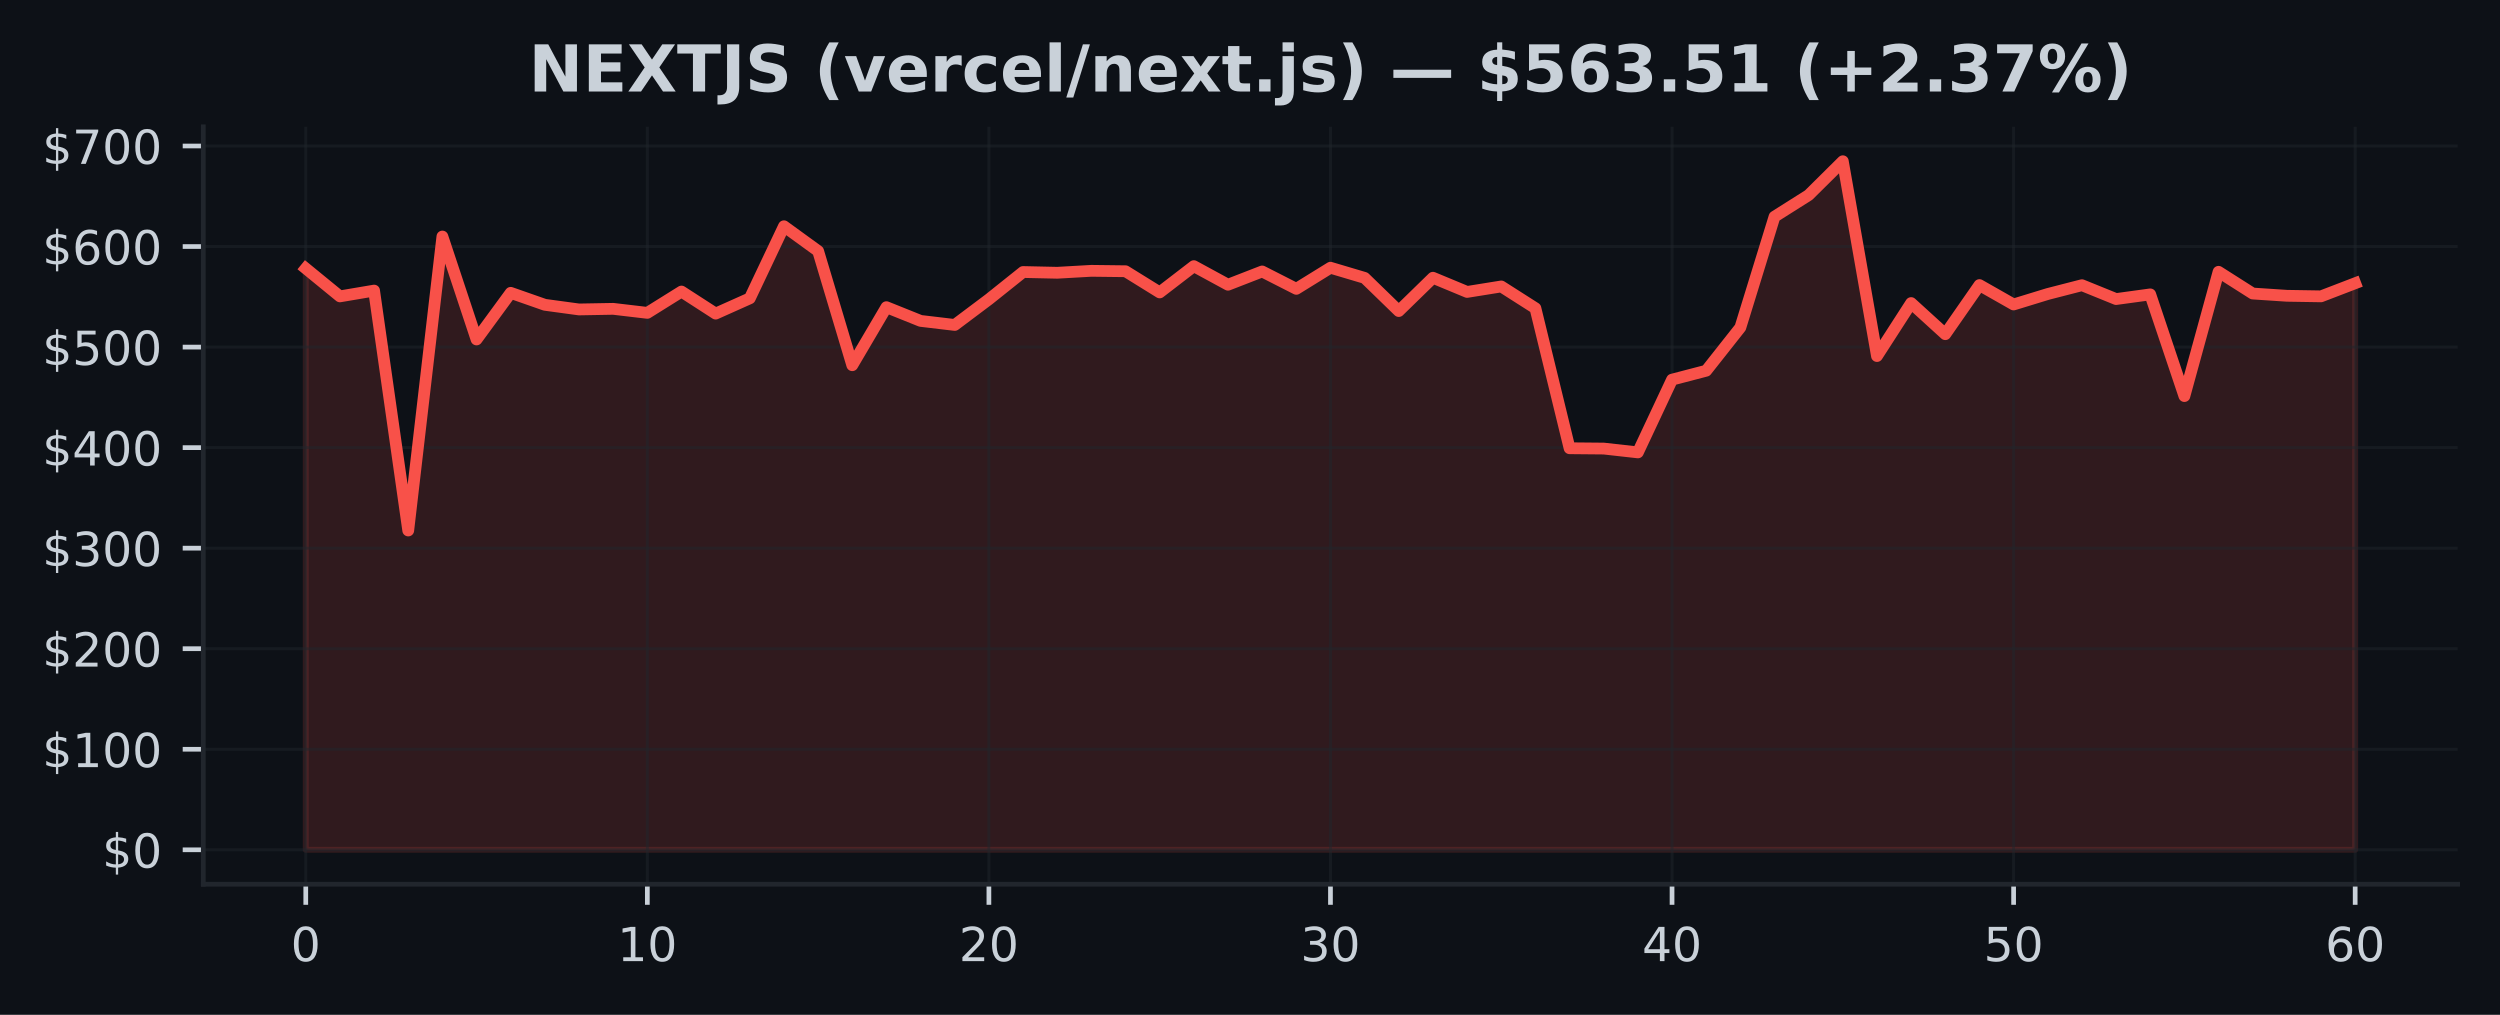
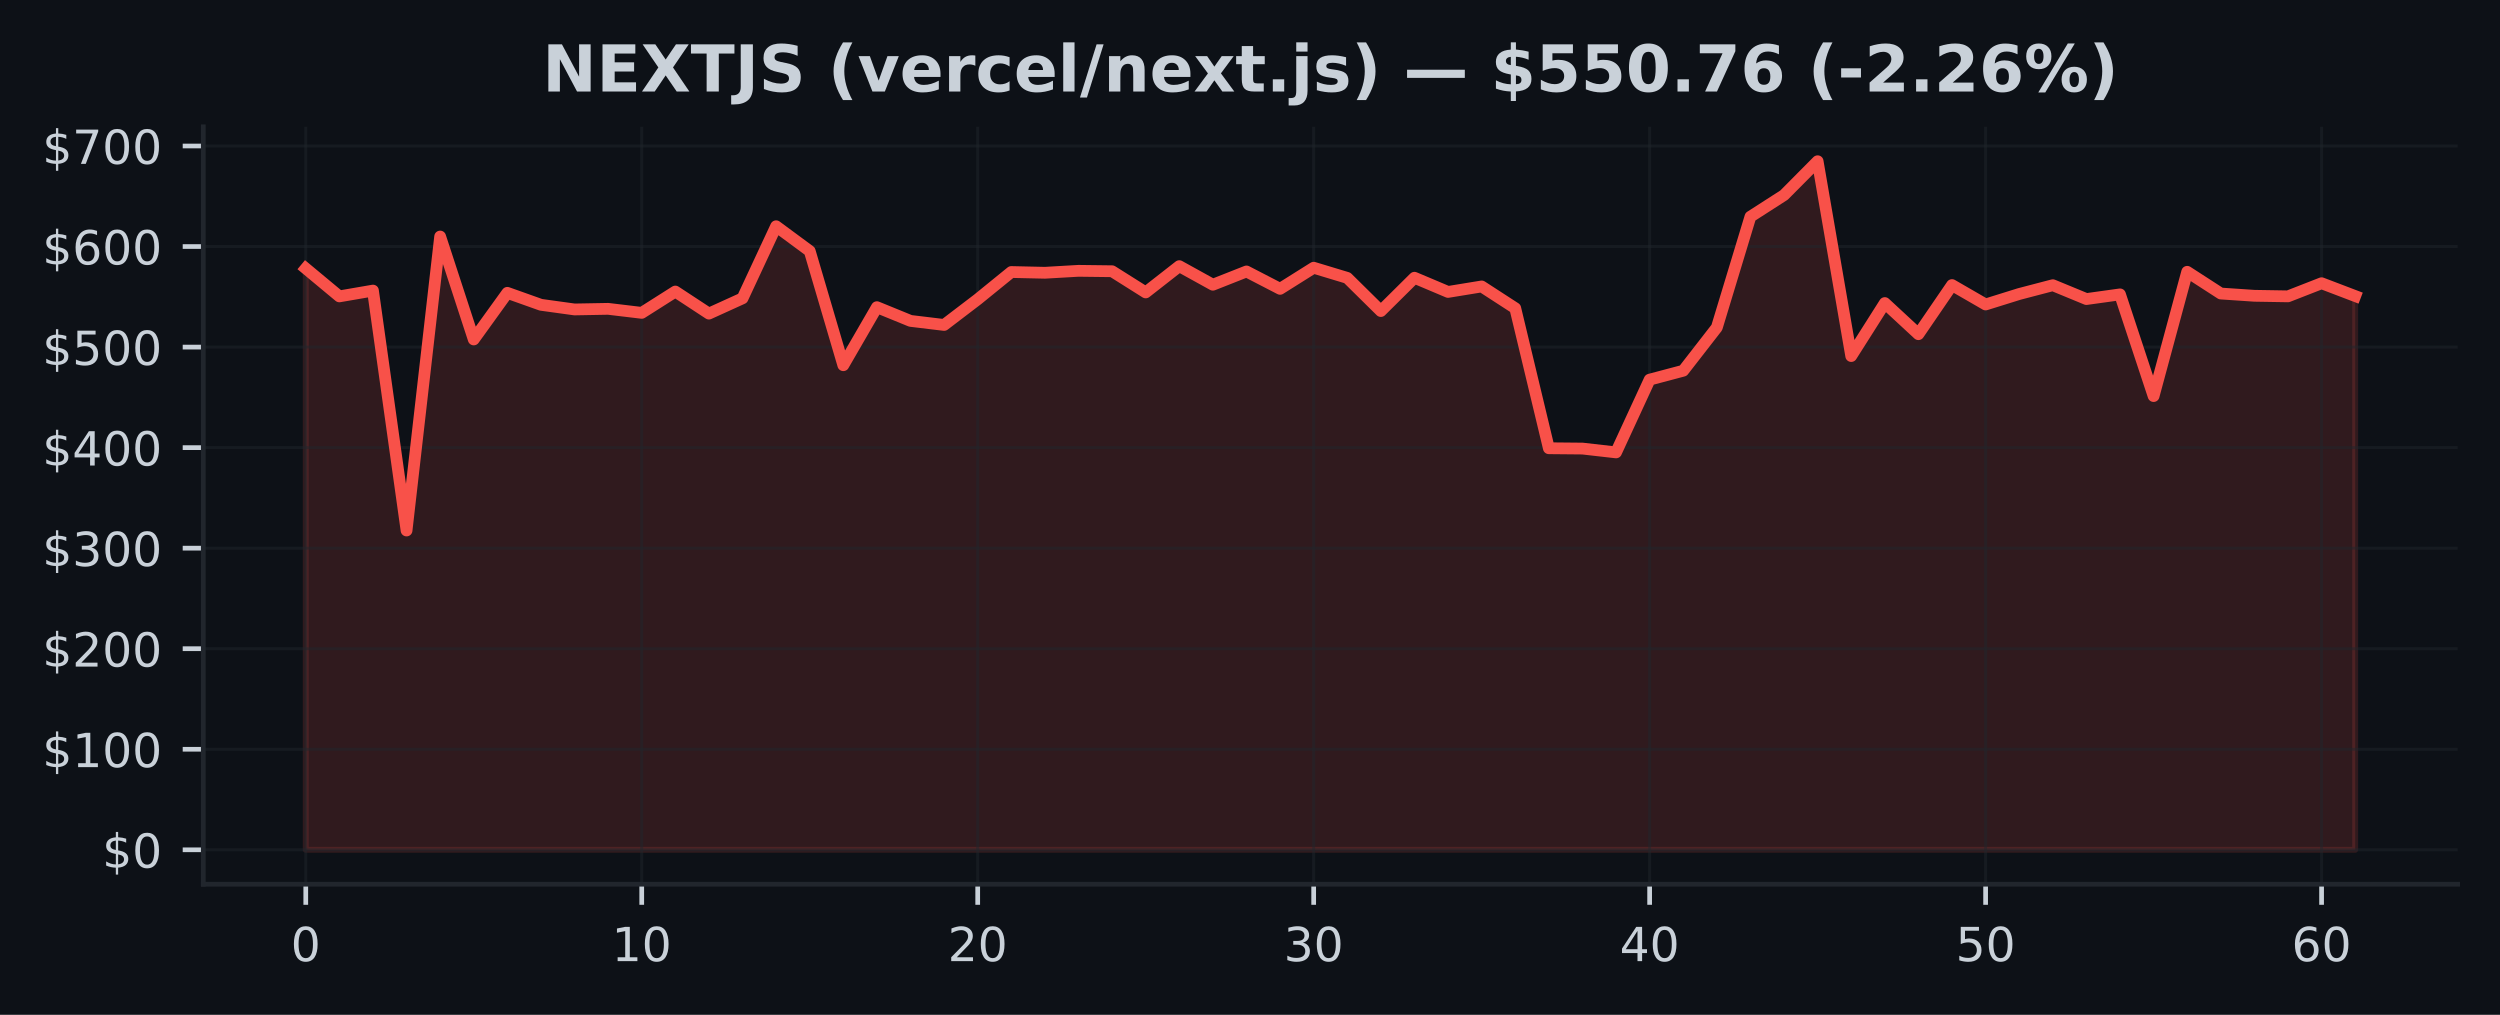
<svg xmlns="http://www.w3.org/2000/svg" xmlns:xlink="http://www.w3.org/1999/xlink" width="425pt" height="172.518pt" viewBox="0 0 425 172.518" version="1.1">
  <defs>
    <style type="text/css">*{stroke-linejoin: round; stroke-linecap: butt}</style>
  </defs>
  <g id="figure_1">
    <g id="patch_1">
      <path d="M 0 172.518  L 425 172.518  L 425 0  L 0 0  z " style="fill: #0d1117" />
    </g>
    <g id="axes_1">
      <g id="patch_2">
        <path d="M 34.56 150.318  L 417.8 150.318  L 417.8 21.558  L 34.56 21.558  z " style="fill: #0d1117" />
      </g>
      <g id="FillBetweenPolyCollection_1">
        <defs>
-           <path id="m4fb7b8c1d7" d="M 51.98 -28.053  L 51.98 -126.884  L 57.787 -122.134  L 63.593 -123.118  L 69.4 -82.334  L 75.207 -132.307  L 81.013 -114.811  L 86.82 -122.735  L 92.627 -120.701  L 98.433 -119.912  L 104.24 -120.016  L 110.047 -119.332  L 115.853 -122.956  L 121.66 -119.206  L 127.467 -121.802  L 133.273 -134.055  L 139.08 -129.839  L 144.887 -110.431  L 150.693 -120.298  L 156.5 -117.965  L 162.307 -117.276  L 168.113 -121.634  L 173.92 -126.277  L 179.727 -126.147  L 185.533 -126.478  L 191.34 -126.407  L 197.147 -122.807  L 202.953 -127.273  L 208.76 -124.115  L 214.567 -126.371  L 220.373 -123.416  L 226.18 -127.005  L 231.987 -125.279  L 237.793 -119.642  L 243.6 -125.302  L 249.407 -122.889  L 255.213 -123.822  L 261.02 -120.118  L 266.827 -96.317  L 272.633 -96.263  L 278.44 -95.61  L 284.247 -107.979  L 290.053 -109.496  L 295.86 -116.847  L 301.667 -135.681  L 307.473 -139.352  L 313.28 -145.107  L 319.087 -111.991  L 324.893 -120.997  L 330.7 -115.707  L 336.507 -124.056  L 342.313 -120.758  L 348.12 -122.539  L 353.927 -124.034  L 359.733 -121.679  L 365.54 -122.474  L 371.347 -105.187  L 377.153 -126.311  L 382.96 -122.619  L 388.767 -122.234  L 394.573 -122.139  L 400.38 -124.369  L 400.38 -28.053  L 400.38 -28.053  L 394.573 -28.053  L 388.767 -28.053  L 382.96 -28.053  L 377.153 -28.053  L 371.347 -28.053  L 365.54 -28.053  L 359.733 -28.053  L 353.927 -28.053  L 348.12 -28.053  L 342.313 -28.053  L 336.507 -28.053  L 330.7 -28.053  L 324.893 -28.053  L 319.087 -28.053  L 313.28 -28.053  L 307.473 -28.053  L 301.667 -28.053  L 295.86 -28.053  L 290.053 -28.053  L 284.247 -28.053  L 278.44 -28.053  L 272.633 -28.053  L 266.827 -28.053  L 261.02 -28.053  L 255.213 -28.053  L 249.407 -28.053  L 243.6 -28.053  L 237.793 -28.053  L 231.987 -28.053  L 226.18 -28.053  L 220.373 -28.053  L 214.567 -28.053  L 208.76 -28.053  L 202.953 -28.053  L 197.147 -28.053  L 191.34 -28.053  L 185.533 -28.053  L 179.727 -28.053  L 173.92 -28.053  L 168.113 -28.053  L 162.307 -28.053  L 156.5 -28.053  L 150.693 -28.053  L 144.887 -28.053  L 139.08 -28.053  L 133.273 -28.053  L 127.467 -28.053  L 121.66 -28.053  L 115.853 -28.053  L 110.047 -28.053  L 104.24 -28.053  L 98.433 -28.053  L 92.627 -28.053  L 86.82 -28.053  L 81.013 -28.053  L 75.207 -28.053  L 69.4 -28.053  L 63.593 -28.053  L 57.787 -28.053  L 51.98 -28.053  z " style="stroke: #f85149; stroke-opacity: 0.15" />
+           <path id="mc7d858eabc" d="M 51.98 -28.053  L 51.98 -126.884  L 57.691 -122.134  L 63.403 -123.118  L 69.114 -82.334  L 74.826 -132.307  L 80.537 -114.811  L 86.249 -122.735  L 91.96 -120.701  L 97.672 -119.912  L 103.383 -120.016  L 109.095 -119.332  L 114.806 -122.956  L 120.518 -119.206  L 126.229 -121.802  L 131.941 -134.055  L 137.652 -129.839  L 143.364 -110.431  L 149.075 -120.298  L 154.787 -117.965  L 160.498 -117.276  L 166.21 -121.634  L 171.921 -126.277  L 177.632 -126.147  L 183.344 -126.478  L 189.055 -126.407  L 194.767 -122.807  L 200.478 -127.273  L 206.19 -124.115  L 211.901 -126.371  L 217.613 -123.416  L 223.324 -127.005  L 229.036 -125.279  L 234.747 -119.642  L 240.459 -125.302  L 246.17 -122.889  L 251.882 -123.822  L 257.593 -120.118  L 263.305 -96.317  L 269.016 -96.263  L 274.728 -95.61  L 280.439 -107.979  L 286.15 -109.496  L 291.862 -116.847  L 297.573 -135.681  L 303.285 -139.352  L 308.996 -145.107  L 314.708 -111.991  L 320.419 -120.997  L 326.131 -115.707  L 331.842 -124.056  L 337.554 -120.758  L 343.265 -122.539  L 348.977 -124.034  L 354.688 -121.679  L 360.4 -122.474  L 366.111 -105.187  L 371.823 -126.311  L 377.534 -122.619  L 383.246 -122.234  L 388.957 -122.139  L 394.669 -124.369  L 400.38 -122.19  L 400.38 -28.053  L 400.38 -28.053  L 394.669 -28.053  L 388.957 -28.053  L 383.246 -28.053  L 377.534 -28.053  L 371.823 -28.053  L 366.111 -28.053  L 360.4 -28.053  L 354.688 -28.053  L 348.977 -28.053  L 343.265 -28.053  L 337.554 -28.053  L 331.842 -28.053  L 326.131 -28.053  L 320.419 -28.053  L 314.708 -28.053  L 308.996 -28.053  L 303.285 -28.053  L 297.573 -28.053  L 291.862 -28.053  L 286.15 -28.053  L 280.439 -28.053  L 274.728 -28.053  L 269.016 -28.053  L 263.305 -28.053  L 257.593 -28.053  L 251.882 -28.053  L 246.17 -28.053  L 240.459 -28.053  L 234.747 -28.053  L 229.036 -28.053  L 223.324 -28.053  L 217.613 -28.053  L 211.901 -28.053  L 206.19 -28.053  L 200.478 -28.053  L 194.767 -28.053  L 189.055 -28.053  L 183.344 -28.053  L 177.632 -28.053  L 171.921 -28.053  L 166.21 -28.053  L 160.498 -28.053  L 154.787 -28.053  L 149.075 -28.053  L 143.364 -28.053  L 137.652 -28.053  L 131.941 -28.053  L 126.229 -28.053  L 120.518 -28.053  L 114.806 -28.053  L 109.095 -28.053  L 103.383 -28.053  L 97.672 -28.053  L 91.96 -28.053  L 86.249 -28.053  L 80.537 -28.053  L 74.826 -28.053  L 69.114 -28.053  L 63.403 -28.053  L 57.691 -28.053  L 51.98 -28.053  z " style="stroke: #f85149; stroke-opacity: 0.15" />
        </defs>
-         <g clip-path="url(#p294f5437ff)">
-           <use xlink:href="#m4fb7b8c1d7" x="0" y="172.518" style="fill: #f85149; fill-opacity: 0.15; stroke: #f85149; stroke-opacity: 0.15" />
+         <g clip-path="url(#pacb2ed6e5f)">
+           <use xlink:href="#mc7d858eabc" x="0" y="172.518" style="fill: #f85149; fill-opacity: 0.15; stroke: #f85149; stroke-opacity: 0.15" />
        </g>
      </g>
      <g id="matplotlib.axis_1">
        <g id="xtick_1">
          <g id="line2d_1">
-             <path d="M 51.98 150.318  L 51.98 21.558  " clip-path="url(#p294f5437ff)" style="fill: none; stroke: #21262d; stroke-opacity: 0.5; stroke-width: 0.5; stroke-linecap: square" />
+             <path d="M 51.98 150.318  L 51.98 21.558  " clip-path="url(#pacb2ed6e5f)" style="fill: none; stroke: #21262d; stroke-opacity: 0.5; stroke-width: 0.5; stroke-linecap: square" />
          </g>
          <g id="line2d_2">
            <defs>
-               <path id="m12aa9affd6" d="M 0 0  L 0 3.5  " style="stroke: #c9d1d9; stroke-width: 0.8" />
+               <path id="m544ce93367" d="M 0 0  L 0 3.5  " style="stroke: #c9d1d9; stroke-width: 0.8" />
            </defs>
            <g>
-               <use xlink:href="#m12aa9affd6" x="51.98" y="150.318" style="fill: #c9d1d9; stroke: #c9d1d9; stroke-width: 0.8" />
+               <use xlink:href="#m544ce93367" x="51.98" y="150.318" style="fill: #c9d1d9; stroke: #c9d1d9; stroke-width: 0.8" />
            </g>
          </g>
          <g id="text_1">
            <g style="fill: #c9d1d9" transform="translate(49.435 163.3964) scale(0.08 -0.08)">
              <defs>
                <path id="DejaVuSans-13" d="M 2034 4250  Q 1547 4250 1301 3770  Q 1056 3291 1056 2328  Q 1056 1369 1301 889  Q 1547 409 2034 409  Q 2525 409 2770 889  Q 3016 1369 3016 2328  Q 3016 3291 2770 3770  Q 2525 4250 2034 4250  z M 2034 4750  Q 2819 4750 3233 4129  Q 3647 3509 3647 2328  Q 3647 1150 3233 529  Q 2819 -91 2034 -91  Q 1250 -91 836 529  Q 422 1150 422 2328  Q 422 3509 836 4129  Q 1250 4750 2034 4750  z " transform="scale(0.015625)" />
              </defs>
              <use xlink:href="#DejaVuSans-13" />
            </g>
          </g>
        </g>
        <g id="xtick_2">
          <g id="line2d_3">
-             <path d="M 110.047 150.318  L 110.047 21.558  " clip-path="url(#p294f5437ff)" style="fill: none; stroke: #21262d; stroke-opacity: 0.5; stroke-width: 0.5; stroke-linecap: square" />
+             <path d="M 109.095 150.318  L 109.095 21.558  " clip-path="url(#pacb2ed6e5f)" style="fill: none; stroke: #21262d; stroke-opacity: 0.5; stroke-width: 0.5; stroke-linecap: square" />
          </g>
          <g id="line2d_4">
            <g>
-               <use xlink:href="#m12aa9affd6" x="110.047" y="150.318" style="fill: #c9d1d9; stroke: #c9d1d9; stroke-width: 0.8" />
+               <use xlink:href="#m544ce93367" x="109.095" y="150.318" style="fill: #c9d1d9; stroke: #c9d1d9; stroke-width: 0.8" />
            </g>
          </g>
          <g id="text_2">
-             <g style="fill: #c9d1d9" transform="translate(104.9567 163.3964) scale(0.08 -0.08)">
+             <g style="fill: #c9d1d9" transform="translate(104.0048 163.3964) scale(0.08 -0.08)">
              <defs>
                <path id="DejaVuSans-14" d="M 794 531  L 1825 531  L 1825 4091  L 703 3866  L 703 4441  L 1819 4666  L 2450 4666  L 2450 531  L 3481 531  L 3481 0  L 794 0  L 794 531  z " transform="scale(0.015625)" />
              </defs>
              <use xlink:href="#DejaVuSans-14" />
              <use xlink:href="#DejaVuSans-13" transform="translate(63.625 0)" />
            </g>
          </g>
        </g>
        <g id="xtick_3">
          <g id="line2d_5">
-             <path d="M 168.113 150.318  L 168.113 21.558  " clip-path="url(#p294f5437ff)" style="fill: none; stroke: #21262d; stroke-opacity: 0.5; stroke-width: 0.5; stroke-linecap: square" />
+             <path d="M 166.21 150.318  L 166.21 21.558  " clip-path="url(#pacb2ed6e5f)" style="fill: none; stroke: #21262d; stroke-opacity: 0.5; stroke-width: 0.5; stroke-linecap: square" />
          </g>
          <g id="line2d_6">
            <g>
-               <use xlink:href="#m12aa9affd6" x="168.113" y="150.318" style="fill: #c9d1d9; stroke: #c9d1d9; stroke-width: 0.8" />
+               <use xlink:href="#m544ce93367" x="166.21" y="150.318" style="fill: #c9d1d9; stroke: #c9d1d9; stroke-width: 0.8" />
            </g>
          </g>
          <g id="text_3">
-             <g style="fill: #c9d1d9" transform="translate(163.0233 163.3964) scale(0.08 -0.08)">
+             <g style="fill: #c9d1d9" transform="translate(161.1195 163.3964) scale(0.08 -0.08)">
              <defs>
                <path id="DejaVuSans-15" d="M 1228 531  L 3431 531  L 3431 0  L 469 0  L 469 531  Q 828 903 1448 1529  Q 2069 2156 2228 2338  Q 2531 2678 2651 2914  Q 2772 3150 2772 3378  Q 2772 3750 2511 3984  Q 2250 4219 1831 4219  Q 1534 4219 1204 4116  Q 875 4013 500 3803  L 500 4441  Q 881 4594 1212 4672  Q 1544 4750 1819 4750  Q 2544 4750 2975 4387  Q 3406 4025 3406 3419  Q 3406 3131 3298 2873  Q 3191 2616 2906 2266  Q 2828 2175 2409 1742  Q 1991 1309 1228 531  z " transform="scale(0.015625)" />
              </defs>
              <use xlink:href="#DejaVuSans-15" />
              <use xlink:href="#DejaVuSans-13" transform="translate(63.625 0)" />
            </g>
          </g>
        </g>
        <g id="xtick_4">
          <g id="line2d_7">
-             <path d="M 226.18 150.318  L 226.18 21.558  " clip-path="url(#p294f5437ff)" style="fill: none; stroke: #21262d; stroke-opacity: 0.5; stroke-width: 0.5; stroke-linecap: square" />
+             <path d="M 223.324 150.318  L 223.324 21.558  " clip-path="url(#pacb2ed6e5f)" style="fill: none; stroke: #21262d; stroke-opacity: 0.5; stroke-width: 0.5; stroke-linecap: square" />
          </g>
          <g id="line2d_8">
            <g>
-               <use xlink:href="#m12aa9affd6" x="226.18" y="150.318" style="fill: #c9d1d9; stroke: #c9d1d9; stroke-width: 0.8" />
+               <use xlink:href="#m544ce93367" x="223.324" y="150.318" style="fill: #c9d1d9; stroke: #c9d1d9; stroke-width: 0.8" />
            </g>
          </g>
          <g id="text_4">
-             <g style="fill: #c9d1d9" transform="translate(221.09 163.3964) scale(0.08 -0.08)">
+             <g style="fill: #c9d1d9" transform="translate(218.2343 163.3964) scale(0.08 -0.08)">
              <defs>
                <path id="DejaVuSans-16" d="M 2597 2516  Q 3050 2419 3304 2112  Q 3559 1806 3559 1356  Q 3559 666 3084 287  Q 2609 -91 1734 -91  Q 1441 -91 1130 -33  Q 819 25 488 141  L 488 750  Q 750 597 1062 519  Q 1375 441 1716 441  Q 2309 441 2620 675  Q 2931 909 2931 1356  Q 2931 1769 2642 2001  Q 2353 2234 1838 2234  L 1294 2234  L 1294 2753  L 1863 2753  Q 2328 2753 2575 2939  Q 2822 3125 2822 3475  Q 2822 3834 2567 4026  Q 2313 4219 1838 4219  Q 1578 4219 1281 4162  Q 984 4106 628 3988  L 628 4550  Q 988 4650 1302 4700  Q 1616 4750 1894 4750  Q 2613 4750 3031 4423  Q 3450 4097 3450 3541  Q 3450 3153 3228 2886  Q 3006 2619 2597 2516  z " transform="scale(0.015625)" />
              </defs>
              <use xlink:href="#DejaVuSans-16" />
              <use xlink:href="#DejaVuSans-13" transform="translate(63.625 0)" />
            </g>
          </g>
        </g>
        <g id="xtick_5">
          <g id="line2d_9">
-             <path d="M 284.247 150.318  L 284.247 21.558  " clip-path="url(#p294f5437ff)" style="fill: none; stroke: #21262d; stroke-opacity: 0.5; stroke-width: 0.5; stroke-linecap: square" />
+             <path d="M 280.439 150.318  L 280.439 21.558  " clip-path="url(#pacb2ed6e5f)" style="fill: none; stroke: #21262d; stroke-opacity: 0.5; stroke-width: 0.5; stroke-linecap: square" />
          </g>
          <g id="line2d_10">
            <g>
-               <use xlink:href="#m12aa9affd6" x="284.247" y="150.318" style="fill: #c9d1d9; stroke: #c9d1d9; stroke-width: 0.8" />
+               <use xlink:href="#m544ce93367" x="280.439" y="150.318" style="fill: #c9d1d9; stroke: #c9d1d9; stroke-width: 0.8" />
            </g>
          </g>
          <g id="text_5">
-             <g style="fill: #c9d1d9" transform="translate(279.1567 163.3964) scale(0.08 -0.08)">
+             <g style="fill: #c9d1d9" transform="translate(275.349 163.3964) scale(0.08 -0.08)">
              <defs>
                <path id="DejaVuSans-17" d="M 2419 4116  L 825 1625  L 2419 1625  L 2419 4116  z M 2253 4666  L 3047 4666  L 3047 1625  L 3713 1625  L 3713 1100  L 3047 1100  L 3047 0  L 2419 0  L 2419 1100  L 313 1100  L 313 1709  L 2253 4666  z " transform="scale(0.015625)" />
              </defs>
              <use xlink:href="#DejaVuSans-17" />
              <use xlink:href="#DejaVuSans-13" transform="translate(63.625 0)" />
            </g>
          </g>
        </g>
        <g id="xtick_6">
          <g id="line2d_11">
-             <path d="M 342.313 150.318  L 342.313 21.558  " clip-path="url(#p294f5437ff)" style="fill: none; stroke: #21262d; stroke-opacity: 0.5; stroke-width: 0.5; stroke-linecap: square" />
+             <path d="M 337.554 150.318  L 337.554 21.558  " clip-path="url(#pacb2ed6e5f)" style="fill: none; stroke: #21262d; stroke-opacity: 0.5; stroke-width: 0.5; stroke-linecap: square" />
          </g>
          <g id="line2d_12">
            <g>
-               <use xlink:href="#m12aa9affd6" x="342.313" y="150.318" style="fill: #c9d1d9; stroke: #c9d1d9; stroke-width: 0.8" />
+               <use xlink:href="#m544ce93367" x="337.554" y="150.318" style="fill: #c9d1d9; stroke: #c9d1d9; stroke-width: 0.8" />
            </g>
          </g>
          <g id="text_6">
-             <g style="fill: #c9d1d9" transform="translate(337.2233 163.3964) scale(0.08 -0.08)">
+             <g style="fill: #c9d1d9" transform="translate(332.4638 163.3964) scale(0.08 -0.08)">
              <defs>
                <path id="DejaVuSans-18" d="M 691 4666  L 3169 4666  L 3169 4134  L 1269 4134  L 1269 2991  Q 1406 3038 1543 3061  Q 1681 3084 1819 3084  Q 2600 3084 3056 2656  Q 3513 2228 3513 1497  Q 3513 744 3044 326  Q 2575 -91 1722 -91  Q 1428 -91 1123 -41  Q 819 9 494 109  L 494 744  Q 775 591 1075 516  Q 1375 441 1709 441  Q 2250 441 2565 725  Q 2881 1009 2881 1497  Q 2881 1984 2565 2268  Q 2250 2553 1709 2553  Q 1456 2553 1204 2497  Q 953 2441 691 2322  L 691 4666  z " transform="scale(0.015625)" />
              </defs>
              <use xlink:href="#DejaVuSans-18" />
              <use xlink:href="#DejaVuSans-13" transform="translate(63.625 0)" />
            </g>
          </g>
        </g>
        <g id="xtick_7">
          <g id="line2d_13">
-             <path d="M 400.38 150.318  L 400.38 21.558  " clip-path="url(#p294f5437ff)" style="fill: none; stroke: #21262d; stroke-opacity: 0.5; stroke-width: 0.5; stroke-linecap: square" />
+             <path d="M 394.669 150.318  L 394.669 21.558  " clip-path="url(#pacb2ed6e5f)" style="fill: none; stroke: #21262d; stroke-opacity: 0.5; stroke-width: 0.5; stroke-linecap: square" />
          </g>
          <g id="line2d_14">
            <g>
-               <use xlink:href="#m12aa9affd6" x="400.38" y="150.318" style="fill: #c9d1d9; stroke: #c9d1d9; stroke-width: 0.8" />
+               <use xlink:href="#m544ce93367" x="394.669" y="150.318" style="fill: #c9d1d9; stroke: #c9d1d9; stroke-width: 0.8" />
            </g>
          </g>
          <g id="text_7">
-             <g style="fill: #c9d1d9" transform="translate(395.29 163.3964) scale(0.08 -0.08)">
+             <g style="fill: #c9d1d9" transform="translate(389.5785 163.3964) scale(0.08 -0.08)">
              <defs>
                <path id="DejaVuSans-19" d="M 2113 2584  Q 1688 2584 1439 2293  Q 1191 2003 1191 1497  Q 1191 994 1439 701  Q 1688 409 2113 409  Q 2538 409 2786 701  Q 3034 994 3034 1497  Q 3034 2003 2786 2293  Q 2538 2584 2113 2584  z M 3366 4563  L 3366 3988  Q 3128 4100 2886 4159  Q 2644 4219 2406 4219  Q 1781 4219 1451 3797  Q 1122 3375 1075 2522  Q 1259 2794 1537 2939  Q 1816 3084 2150 3084  Q 2853 3084 3261 2657  Q 3669 2231 3669 1497  Q 3669 778 3244 343  Q 2819 -91 2113 -91  Q 1303 -91 875 529  Q 447 1150 447 2328  Q 447 3434 972 4092  Q 1497 4750 2381 4750  Q 2619 4750 2861 4703  Q 3103 4656 3366 4563  z " transform="scale(0.015625)" />
              </defs>
              <use xlink:href="#DejaVuSans-19" />
              <use xlink:href="#DejaVuSans-13" transform="translate(63.625 0)" />
            </g>
          </g>
        </g>
      </g>
      <g id="matplotlib.axis_2">
        <g id="ytick_1">
          <g id="line2d_15">
-             <path d="M 34.56 144.466  L 417.8 144.466  " clip-path="url(#p294f5437ff)" style="fill: none; stroke: #21262d; stroke-opacity: 0.5; stroke-width: 0.5; stroke-linecap: square" />
+             <path d="M 34.56 144.466  L 417.8 144.466  " clip-path="url(#pacb2ed6e5f)" style="fill: none; stroke: #21262d; stroke-opacity: 0.5; stroke-width: 0.5; stroke-linecap: square" />
          </g>
          <g id="line2d_16">
            <defs>
-               <path id="m7ad8ac3eff" d="M 0 0  L -3.5 0  " style="stroke: #c9d1d9; stroke-width: 0.8" />
+               <path id="mcd9fb769d3" d="M 0 0  L -3.5 0  " style="stroke: #c9d1d9; stroke-width: 0.8" />
            </defs>
            <g>
-               <use xlink:href="#m7ad8ac3eff" x="34.56" y="144.466" style="fill: #c9d1d9; stroke: #c9d1d9; stroke-width: 0.8" />
+               <use xlink:href="#mcd9fb769d3" x="34.56" y="144.466" style="fill: #c9d1d9; stroke: #c9d1d9; stroke-width: 0.8" />
            </g>
          </g>
          <g id="text_8">
            <g style="fill: #c9d1d9" transform="translate(17.38 147.5049) scale(0.08 -0.08)">
              <defs>
                <path id="DejaVuSans-7" d="M 2163 -941  L 1850 -941  L 1847 0  Q 1519 6 1191 76  Q 863 147 531 288  L 531 850  Q 850 650 1176 548  Q 1503 447 1850 444  L 1850 1869  Q 1159 1981 845 2250  Q 531 2519 531 2988  Q 531 3497 872 3790  Q 1213 4084 1850 4128  L 1850 4863  L 2163 4863  L 2163 4138  Q 2453 4125 2725 4076  Q 2997 4028 3256 3944  L 3256 3397  Q 2997 3528 2723 3600  Q 2450 3672 2163 3684  L 2163 2350  Q 2872 2241 3206 1959  Q 3541 1678 3541 1191  Q 3541 663 3186 358  Q 2831 53 2163 6  L 2163 -941  z M 1850 2406  L 1850 3688  Q 1488 3647 1297 3481  Q 1106 3316 1106 3041  Q 1106 2772 1282 2622  Q 1459 2472 1850 2406  z M 2163 1806  L 2163 453  Q 2559 506 2761 678  Q 2963 850 2963 1131  Q 2963 1406 2770 1568  Q 2578 1731 2163 1806  z " transform="scale(0.015625)" />
              </defs>
              <use xlink:href="#DejaVuSans-7" />
              <use xlink:href="#DejaVuSans-13" transform="translate(63.625 0)" />
            </g>
          </g>
        </g>
        <g id="ytick_2">
          <g id="line2d_17">
-             <path d="M 34.56 127.373  L 417.8 127.373  " clip-path="url(#p294f5437ff)" style="fill: none; stroke: #21262d; stroke-opacity: 0.5; stroke-width: 0.5; stroke-linecap: square" />
+             <path d="M 34.56 127.373  L 417.8 127.373  " clip-path="url(#pacb2ed6e5f)" style="fill: none; stroke: #21262d; stroke-opacity: 0.5; stroke-width: 0.5; stroke-linecap: square" />
          </g>
          <g id="line2d_18">
            <g>
-               <use xlink:href="#m7ad8ac3eff" x="34.56" y="127.373" style="fill: #c9d1d9; stroke: #c9d1d9; stroke-width: 0.8" />
+               <use xlink:href="#mcd9fb769d3" x="34.56" y="127.373" style="fill: #c9d1d9; stroke: #c9d1d9; stroke-width: 0.8" />
            </g>
          </g>
          <g id="text_9">
            <g style="fill: #c9d1d9" transform="translate(7.2 130.4127) scale(0.08 -0.08)">
              <use xlink:href="#DejaVuSans-7" />
              <use xlink:href="#DejaVuSans-14" transform="translate(63.625 0)" />
              <use xlink:href="#DejaVuSans-13" transform="translate(127.25 0)" />
              <use xlink:href="#DejaVuSans-13" transform="translate(190.875 0)" />
            </g>
          </g>
        </g>
        <g id="ytick_3">
          <g id="line2d_19">
-             <path d="M 34.56 110.281  L 417.8 110.281  " clip-path="url(#p294f5437ff)" style="fill: none; stroke: #21262d; stroke-opacity: 0.5; stroke-width: 0.5; stroke-linecap: square" />
+             <path d="M 34.56 110.281  L 417.8 110.281  " clip-path="url(#pacb2ed6e5f)" style="fill: none; stroke: #21262d; stroke-opacity: 0.5; stroke-width: 0.5; stroke-linecap: square" />
          </g>
          <g id="line2d_20">
            <g>
-               <use xlink:href="#m7ad8ac3eff" x="34.56" y="110.281" style="fill: #c9d1d9; stroke: #c9d1d9; stroke-width: 0.8" />
+               <use xlink:href="#mcd9fb769d3" x="34.56" y="110.281" style="fill: #c9d1d9; stroke: #c9d1d9; stroke-width: 0.8" />
            </g>
          </g>
          <g id="text_10">
            <g style="fill: #c9d1d9" transform="translate(7.2 113.3204) scale(0.08 -0.08)">
              <use xlink:href="#DejaVuSans-7" />
              <use xlink:href="#DejaVuSans-15" transform="translate(63.625 0)" />
              <use xlink:href="#DejaVuSans-13" transform="translate(127.25 0)" />
              <use xlink:href="#DejaVuSans-13" transform="translate(190.875 0)" />
            </g>
          </g>
        </g>
        <g id="ytick_4">
          <g id="line2d_21">
-             <path d="M 34.56 93.189  L 417.8 93.189  " clip-path="url(#p294f5437ff)" style="fill: none; stroke: #21262d; stroke-opacity: 0.5; stroke-width: 0.5; stroke-linecap: square" />
+             <path d="M 34.56 93.189  L 417.8 93.189  " clip-path="url(#pacb2ed6e5f)" style="fill: none; stroke: #21262d; stroke-opacity: 0.5; stroke-width: 0.5; stroke-linecap: square" />
          </g>
          <g id="line2d_22">
            <g>
-               <use xlink:href="#m7ad8ac3eff" x="34.56" y="93.189" style="fill: #c9d1d9; stroke: #c9d1d9; stroke-width: 0.8" />
+               <use xlink:href="#mcd9fb769d3" x="34.56" y="93.189" style="fill: #c9d1d9; stroke: #c9d1d9; stroke-width: 0.8" />
            </g>
          </g>
          <g id="text_11">
            <g style="fill: #c9d1d9" transform="translate(7.2 96.22819) scale(0.08 -0.08)">
              <use xlink:href="#DejaVuSans-7" />
              <use xlink:href="#DejaVuSans-16" transform="translate(63.625 0)" />
              <use xlink:href="#DejaVuSans-13" transform="translate(127.25 0)" />
              <use xlink:href="#DejaVuSans-13" transform="translate(190.875 0)" />
            </g>
          </g>
        </g>
        <g id="ytick_5">
          <g id="line2d_23">
-             <path d="M 34.56 76.097  L 417.8 76.097  " clip-path="url(#p294f5437ff)" style="fill: none; stroke: #21262d; stroke-opacity: 0.5; stroke-width: 0.5; stroke-linecap: square" />
+             <path d="M 34.56 76.097  L 417.8 76.097  " clip-path="url(#pacb2ed6e5f)" style="fill: none; stroke: #21262d; stroke-opacity: 0.5; stroke-width: 0.5; stroke-linecap: square" />
          </g>
          <g id="line2d_24">
            <g>
-               <use xlink:href="#m7ad8ac3eff" x="34.56" y="76.097" style="fill: #c9d1d9; stroke: #c9d1d9; stroke-width: 0.8" />
+               <use xlink:href="#mcd9fb769d3" x="34.56" y="76.097" style="fill: #c9d1d9; stroke: #c9d1d9; stroke-width: 0.8" />
            </g>
          </g>
          <g id="text_12">
            <g style="fill: #c9d1d9" transform="translate(7.2 79.13594) scale(0.08 -0.08)">
              <use xlink:href="#DejaVuSans-7" />
              <use xlink:href="#DejaVuSans-17" transform="translate(63.625 0)" />
              <use xlink:href="#DejaVuSans-13" transform="translate(127.25 0)" />
              <use xlink:href="#DejaVuSans-13" transform="translate(190.875 0)" />
            </g>
          </g>
        </g>
        <g id="ytick_6">
          <g id="line2d_25">
-             <path d="M 34.56 59.004  L 417.8 59.004  " clip-path="url(#p294f5437ff)" style="fill: none; stroke: #21262d; stroke-opacity: 0.5; stroke-width: 0.5; stroke-linecap: square" />
+             <path d="M 34.56 59.004  L 417.8 59.004  " clip-path="url(#pacb2ed6e5f)" style="fill: none; stroke: #21262d; stroke-opacity: 0.5; stroke-width: 0.5; stroke-linecap: square" />
          </g>
          <g id="line2d_26">
            <g>
-               <use xlink:href="#m7ad8ac3eff" x="34.56" y="59.004" style="fill: #c9d1d9; stroke: #c9d1d9; stroke-width: 0.8" />
+               <use xlink:href="#mcd9fb769d3" x="34.56" y="59.004" style="fill: #c9d1d9; stroke: #c9d1d9; stroke-width: 0.8" />
            </g>
          </g>
          <g id="text_13">
            <g style="fill: #c9d1d9" transform="translate(7.2 62.04369) scale(0.08 -0.08)">
              <use xlink:href="#DejaVuSans-7" />
              <use xlink:href="#DejaVuSans-18" transform="translate(63.625 0)" />
              <use xlink:href="#DejaVuSans-13" transform="translate(127.25 0)" />
              <use xlink:href="#DejaVuSans-13" transform="translate(190.875 0)" />
            </g>
          </g>
        </g>
        <g id="ytick_7">
          <g id="line2d_27">
-             <path d="M 34.56 41.912  L 417.8 41.912  " clip-path="url(#p294f5437ff)" style="fill: none; stroke: #21262d; stroke-opacity: 0.5; stroke-width: 0.5; stroke-linecap: square" />
+             <path d="M 34.56 41.912  L 417.8 41.912  " clip-path="url(#pacb2ed6e5f)" style="fill: none; stroke: #21262d; stroke-opacity: 0.5; stroke-width: 0.5; stroke-linecap: square" />
          </g>
          <g id="line2d_28">
            <g>
-               <use xlink:href="#m7ad8ac3eff" x="34.56" y="41.912" style="fill: #c9d1d9; stroke: #c9d1d9; stroke-width: 0.8" />
+               <use xlink:href="#mcd9fb769d3" x="34.56" y="41.912" style="fill: #c9d1d9; stroke: #c9d1d9; stroke-width: 0.8" />
            </g>
          </g>
          <g id="text_14">
            <g style="fill: #c9d1d9" transform="translate(7.2 44.95145) scale(0.08 -0.08)">
              <use xlink:href="#DejaVuSans-7" />
              <use xlink:href="#DejaVuSans-19" transform="translate(63.625 0)" />
              <use xlink:href="#DejaVuSans-13" transform="translate(127.25 0)" />
              <use xlink:href="#DejaVuSans-13" transform="translate(190.875 0)" />
            </g>
          </g>
        </g>
        <g id="ytick_8">
          <g id="line2d_29">
-             <path d="M 34.56 24.82  L 417.8 24.82  " clip-path="url(#p294f5437ff)" style="fill: none; stroke: #21262d; stroke-opacity: 0.5; stroke-width: 0.5; stroke-linecap: square" />
+             <path d="M 34.56 24.82  L 417.8 24.82  " clip-path="url(#pacb2ed6e5f)" style="fill: none; stroke: #21262d; stroke-opacity: 0.5; stroke-width: 0.5; stroke-linecap: square" />
          </g>
          <g id="line2d_30">
            <g>
-               <use xlink:href="#m7ad8ac3eff" x="34.56" y="24.82" style="fill: #c9d1d9; stroke: #c9d1d9; stroke-width: 0.8" />
+               <use xlink:href="#mcd9fb769d3" x="34.56" y="24.82" style="fill: #c9d1d9; stroke: #c9d1d9; stroke-width: 0.8" />
            </g>
          </g>
          <g id="text_15">
            <g style="fill: #c9d1d9" transform="translate(7.2 27.8592) scale(0.08 -0.08)">
              <defs>
                <path id="DejaVuSans-1a" d="M 525 4666  L 3525 4666  L 3525 4397  L 1831 0  L 1172 0  L 2766 4134  L 525 4134  L 525 4666  z " transform="scale(0.015625)" />
              </defs>
              <use xlink:href="#DejaVuSans-7" />
              <use xlink:href="#DejaVuSans-1a" transform="translate(63.625 0)" />
              <use xlink:href="#DejaVuSans-13" transform="translate(127.25 0)" />
              <use xlink:href="#DejaVuSans-13" transform="translate(190.875 0)" />
            </g>
          </g>
        </g>
      </g>
      <g id="line2d_31">
-         <path d="M 51.98 45.635  L 57.787 50.385  L 63.593 49.4  L 69.4 90.184  L 75.207 40.211  L 81.013 57.707  L 86.82 49.783  L 92.627 51.817  L 98.433 52.607  L 104.24 52.502  L 110.047 53.186  L 115.853 49.563  L 121.66 53.313  L 127.467 50.716  L 133.273 38.463  L 139.08 42.68  L 144.887 62.088  L 150.693 52.22  L 156.5 54.553  L 162.307 55.242  L 168.113 50.884  L 173.92 46.242  L 179.727 46.371  L 185.533 46.04  L 191.34 46.112  L 197.147 49.711  L 202.953 45.245  L 208.76 48.404  L 214.567 46.148  L 220.373 49.103  L 226.18 45.513  L 231.987 47.24  L 237.793 52.877  L 243.6 47.216  L 249.407 49.629  L 255.213 48.696  L 261.02 52.4  L 266.827 76.201  L 272.633 76.256  L 278.44 76.908  L 284.247 64.539  L 290.053 63.023  L 295.86 55.671  L 301.667 36.837  L 307.473 33.166  L 313.28 27.411  L 319.087 60.527  L 324.893 51.521  L 330.7 56.811  L 336.507 48.462  L 342.313 51.761  L 348.12 49.98  L 353.927 48.484  L 359.733 50.839  L 365.54 50.045  L 371.347 67.332  L 377.153 46.207  L 382.96 49.899  L 388.767 50.284  L 394.573 50.38  L 400.38 48.149  " clip-path="url(#p294f5437ff)" style="fill: none; stroke: #f85149; stroke-width: 2; stroke-linecap: square" />
+         <path d="M 51.98 45.635  L 57.691 50.385  L 63.403 49.4  L 69.114 90.184  L 74.826 40.211  L 80.537 57.707  L 86.249 49.783  L 91.96 51.817  L 97.672 52.607  L 103.383 52.502  L 109.095 53.186  L 114.806 49.563  L 120.518 53.313  L 126.229 50.716  L 131.941 38.463  L 137.652 42.68  L 143.364 62.088  L 149.075 52.22  L 154.787 54.553  L 160.498 55.242  L 166.21 50.884  L 171.921 46.242  L 177.632 46.371  L 183.344 46.04  L 189.055 46.112  L 194.767 49.711  L 200.478 45.245  L 206.19 48.404  L 211.901 46.148  L 217.613 49.103  L 223.324 45.513  L 229.036 47.24  L 234.747 52.877  L 240.459 47.216  L 246.17 49.629  L 251.882 48.696  L 257.593 52.4  L 263.305 76.201  L 269.016 76.256  L 274.728 76.908  L 280.439 64.539  L 286.15 63.023  L 291.862 55.671  L 297.573 36.837  L 303.285 33.166  L 308.996 27.411  L 314.708 60.527  L 320.419 51.521  L 326.131 56.811  L 331.842 48.462  L 337.554 51.761  L 343.265 49.98  L 348.977 48.484  L 354.688 50.839  L 360.4 50.045  L 366.111 67.332  L 371.823 46.207  L 377.534 49.899  L 383.246 50.284  L 388.957 50.38  L 394.669 48.149  L 400.38 50.328  " clip-path="url(#pacb2ed6e5f)" style="fill: none; stroke: #f85149; stroke-width: 2; stroke-linecap: square" />
      </g>
      <g id="patch_3">
        <path d="M 34.56 150.318  L 34.56 21.558  " style="fill: none; stroke: #21262d; stroke-width: 0.8; stroke-linejoin: miter; stroke-linecap: square" />
      </g>
      <g id="patch_4">
        <path d="M 34.56 150.318  L 417.8 150.318  " style="fill: none; stroke: #21262d; stroke-width: 0.8; stroke-linejoin: miter; stroke-linecap: square" />
      </g>
      <g id="text_16">
-         <g style="fill: #c9d1d9" transform="translate(89.88398 15.55828) scale(0.11 -0.11)">
+         <g style="fill: #c9d1d9" transform="translate(92.21031 15.55828) scale(0.11 -0.11)">
          <defs>
            <path id="DejaVuSans-Bold-31" d="M 588 4666  L 1931 4666  L 3628 1466  L 3628 4666  L 4769 4666  L 4769 0  L 3425 0  L 1728 3200  L 1728 0  L 588 0  L 588 4666  z " transform="scale(0.015625)" />
            <path id="DejaVuSans-Bold-28" d="M 588 4666  L 3834 4666  L 3834 3756  L 1791 3756  L 1791 2888  L 3713 2888  L 3713 1978  L 1791 1978  L 1791 909  L 3903 909  L 3903 0  L 588 0  L 588 4666  z " transform="scale(0.015625)" />
            <path id="DejaVuSans-Bold-3b" d="M 3188 2381  L 4806 0  L 3553 0  L 2463 1594  L 1381 0  L 122 0  L 1741 2381  L 184 4666  L 1441 4666  L 2463 3163  L 3481 4666  L 4744 4666  L 3188 2381  z " transform="scale(0.015625)" />
            <path id="DejaVuSans-Bold-37" d="M 31 4666  L 4331 4666  L 4331 3756  L 2784 3756  L 2784 0  L 1581 0  L 1581 3756  L 31 3756  L 31 4666  z " transform="scale(0.015625)" />
            <path id="DejaVuSans-Bold-2d" d="M 588 4666  L 1791 4666  L 1791 453  Q 1791 -419 1317 -850  Q 844 -1281 -116 -1281  L -359 -1281  L -359 -372  L -172 -372  Q 203 -372 395 -162  Q 588 47 588 453  L 588 4666  z " transform="scale(0.015625)" />
            <path id="DejaVuSans-Bold-36" d="M 3834 4519  L 3834 3531  Q 3450 3703 3084 3790  Q 2719 3878 2394 3878  Q 1963 3878 1756 3759  Q 1550 3641 1550 3391  Q 1550 3203 1689 3098  Q 1828 2994 2194 2919  L 2706 2816  Q 3484 2659 3812 2340  Q 4141 2022 4141 1434  Q 4141 663 3683 286  Q 3225 -91 2284 -91  Q 1841 -91 1394 -6  Q 947 78 500 244  L 500 1259  Q 947 1022 1364 901  Q 1781 781 2169 781  Q 2563 781 2772 912  Q 2981 1044 2981 1288  Q 2981 1506 2839 1625  Q 2697 1744 2272 1838  L 1806 1941  Q 1106 2091 782 2419  Q 459 2747 459 3303  Q 459 4000 909 4375  Q 1359 4750 2203 4750  Q 2588 4750 2994 4692  Q 3400 4634 3834 4519  z " transform="scale(0.015625)" />
            <path id="DejaVuSans-Bold-3" transform="scale(0.015625)" />
            <path id="DejaVuSans-Bold-b" d="M 2413 -844  L 1484 -844  Q 1006 -72 778 623  Q 550 1319 550 2003  Q 550 2688 779 3389  Q 1009 4091 1484 4856  L 2413 4856  Q 2013 4116 1813 3408  Q 1613 2700 1613 2009  Q 1613 1319 1811 609  Q 2009 -100 2413 -844  z " transform="scale(0.015625)" />
            <path id="DejaVuSans-Bold-59" d="M 97 3500  L 1216 3500  L 2088 1081  L 2956 3500  L 4078 3500  L 2700 0  L 1472 0  L 97 3500  z " transform="scale(0.015625)" />
            <path id="DejaVuSans-Bold-48" d="M 4031 1759  L 4031 1441  L 1416 1441  Q 1456 1047 1700 850  Q 1944 653 2381 653  Q 2734 653 3104 758  Q 3475 863 3866 1075  L 3866 213  Q 3469 63 3072 -14  Q 2675 -91 2278 -91  Q 1328 -91 801 392  Q 275 875 275 1747  Q 275 2603 792 3093  Q 1309 3584 2216 3584  Q 3041 3584 3536 3087  Q 4031 2591 4031 1759  z M 2881 2131  Q 2881 2450 2695 2645  Q 2509 2841 2209 2841  Q 1884 2841 1681 2658  Q 1478 2475 1428 2131  L 2881 2131  z " transform="scale(0.015625)" />
            <path id="DejaVuSans-Bold-55" d="M 3138 2547  Q 2991 2616 2845 2648  Q 2700 2681 2553 2681  Q 2122 2681 1889 2404  Q 1656 2128 1656 1613  L 1656 0  L 538 0  L 538 3500  L 1656 3500  L 1656 2925  Q 1872 3269 2151 3426  Q 2431 3584 2822 3584  Q 2878 3584 2943 3579  Q 3009 3575 3134 3559  L 3138 2547  z " transform="scale(0.015625)" />
            <path id="DejaVuSans-Bold-46" d="M 3366 3391  L 3366 2478  Q 3138 2634 2908 2709  Q 2678 2784 2431 2784  Q 1963 2784 1702 2511  Q 1441 2238 1441 1747  Q 1441 1256 1702 982  Q 1963 709 2431 709  Q 2694 709 2930 787  Q 3166 866 3366 1019  L 3366 103  Q 3103 6 2833 -42  Q 2563 -91 2291 -91  Q 1344 -91 809 395  Q 275 881 275 1747  Q 275 2613 809 3098  Q 1344 3584 2291 3584  Q 2566 3584 2833 3536  Q 3100 3488 3366 3391  z " transform="scale(0.015625)" />
            <path id="DejaVuSans-Bold-4f" d="M 538 4863  L 1656 4863  L 1656 0  L 538 0  L 538 4863  z " transform="scale(0.015625)" />
            <path id="DejaVuSans-Bold-12" d="M 1644 4666  L 2338 4666  L 691 -594  L 0 -594  L 1644 4666  z " transform="scale(0.015625)" />
            <path id="DejaVuSans-Bold-51" d="M 4056 2131  L 4056 0  L 2931 0  L 2931 347  L 2931 1631  Q 2931 2084 2911 2256  Q 2891 2428 2841 2509  Q 2775 2619 2662 2680  Q 2550 2741 2406 2741  Q 2056 2741 1856 2470  Q 1656 2200 1656 1722  L 1656 0  L 538 0  L 538 3500  L 1656 3500  L 1656 2988  Q 1909 3294 2193 3439  Q 2478 3584 2822 3584  Q 3428 3584 3742 3212  Q 4056 2841 4056 2131  z " transform="scale(0.015625)" />
            <path id="DejaVuSans-Bold-5b" d="M 1422 1791  L 159 3500  L 1344 3500  L 2059 2463  L 2784 3500  L 3969 3500  L 2706 1797  L 4031 0  L 2847 0  L 2059 1106  L 1281 0  L 97 0  L 1422 1791  z " transform="scale(0.015625)" />
            <path id="DejaVuSans-Bold-57" d="M 1759 4494  L 1759 3500  L 2913 3500  L 2913 2700  L 1759 2700  L 1759 1216  Q 1759 972 1856 886  Q 1953 800 2241 800  L 2816 800  L 2816 0  L 1856 0  Q 1194 0 917 276  Q 641 553 641 1216  L 641 2700  L 84 2700  L 84 3500  L 641 3500  L 641 4494  L 1759 4494  z " transform="scale(0.015625)" />
            <path id="DejaVuSans-Bold-11" d="M 653 1209  L 1778 1209  L 1778 0  L 653 0  L 653 1209  z " transform="scale(0.015625)" />
            <path id="DejaVuSans-Bold-4d" d="M 538 3500  L 1656 3500  L 1656 63  Q 1656 -641 1318 -1011  Q 981 -1381 341 -1381  L -213 -1381  L -213 -647  L -19 -647  Q 300 -647 419 -503  Q 538 -359 538 63  L 538 3500  z M 538 4863  L 1656 4863  L 1656 3950  L 538 3950  L 538 4863  z " transform="scale(0.015625)" />
            <path id="DejaVuSans-Bold-56" d="M 3272 3391  L 3272 2541  Q 2913 2691 2578 2766  Q 2244 2841 1947 2841  Q 1628 2841 1473 2761  Q 1319 2681 1319 2516  Q 1319 2381 1436 2309  Q 1553 2238 1856 2203  L 2053 2175  Q 2913 2066 3209 1816  Q 3506 1566 3506 1031  Q 3506 472 3093 190  Q 2681 -91 1863 -91  Q 1516 -91 1145 -36  Q 775 19 384 128  L 384 978  Q 719 816 1070 734  Q 1422 653 1784 653  Q 2113 653 2278 743  Q 2444 834 2444 1013  Q 2444 1163 2330 1236  Q 2216 1309 1875 1350  L 1678 1375  Q 931 1469 631 1722  Q 331 1975 331 2491  Q 331 3047 712 3315  Q 1094 3584 1881 3584  Q 2191 3584 2531 3537  Q 2872 3491 3272 3391  z " transform="scale(0.015625)" />
            <path id="DejaVuSans-Bold-c" d="M 513 -844  Q 913 -100 1113 609  Q 1313 1319 1313 2009  Q 1313 2700 1113 3408  Q 913 4116 513 4856  L 1441 4856  Q 1916 4091 2145 3389  Q 2375 2688 2375 2003  Q 2375 1319 2147 623  Q 1919 -72 1441 -844  L 513 -844  z " transform="scale(0.015625)" />
            <path id="DejaVuSans-Bold-af6" d="M 344 2156  L 6056 2156  L 6056 1350  L 344 1350  L 344 2156  z " transform="scale(0.015625)" />
            <path id="DejaVuSans-Bold-7" d="M 2484 -941  L 1978 -941  L 1975 0  Q 1584 16 1218 87  Q 853 159 506 288  L 506 1106  Q 866 922 1233 823  Q 1600 725 1978 713  L 1978 1684  L 1875 1703  Q 1128 1834 814 2115  Q 500 2397 500 2925  Q 500 3484 883 3798  Q 1266 4113 1975 4141  L 1978 4863  L 2484 4863  L 2484 4153  Q 2797 4128 3109 4075  Q 3422 4022 3738 3938  L 3738 3144  Q 3425 3275 3112 3348  Q 2800 3422 2484 3438  L 2484 2541  L 2584 2522  Q 3378 2397 3698 2105  Q 4019 1813 4019 1241  Q 4019 666 3637 358  Q 3256 50 2484 6  L 2484 -941  z M 1978 2613  L 1978 3428  Q 1756 3416 1623 3308  Q 1491 3200 1491 3034  Q 1491 2850 1612 2745  Q 1734 2641 1978 2613  z M 2484 1594  L 2484 725  Q 2756 728 2892 831  Q 3028 934 3028 1141  Q 3028 1353 2903 1458  Q 2778 1563 2484 1594  z " transform="scale(0.015625)" />
            <path id="DejaVuSans-Bold-18" d="M 678 4666  L 3669 4666  L 3669 3781  L 1638 3781  L 1638 3059  Q 1775 3097 1914 3117  Q 2053 3138 2203 3138  Q 3056 3138 3531 2711  Q 4006 2284 4006 1522  Q 4006 766 3489 337  Q 2972 -91 2053 -91  Q 1656 -91 1267 -14  Q 878 63 494 219  L 494 1166  Q 875 947 1217 837  Q 1559 728 1863 728  Q 2300 728 2551 942  Q 2803 1156 2803 1522  Q 2803 1891 2551 2103  Q 2300 2316 1863 2316  Q 1603 2316 1309 2248  Q 1016 2181 678 2041  L 678 4666  z " transform="scale(0.015625)" />
+             <path id="DejaVuSans-Bold-13" d="M 2944 2338  Q 2944 3213 2780 3570  Q 2616 3928 2228 3928  Q 1841 3928 1675 3570  Q 1509 3213 1509 2338  Q 1509 1453 1675 1090  Q 1841 728 2228 728  Q 2613 728 2778 1090  Q 2944 1453 2944 2338  z M 4147 2328  Q 4147 1169 3647 539  Q 3147 -91 2228 -91  Q 1306 -91 806 539  Q 306 1169 306 2328  Q 306 3491 806 4120  Q 1306 4750 2228 4750  Q 3147 4750 3647 4120  Q 4147 3491 4147 2328  z " transform="scale(0.015625)" />
+             <path id="DejaVuSans-Bold-1a" d="M 428 4666  L 3944 4666  L 3944 3988  L 2125 0  L 953 0  L 2675 3781  L 428 3781  L 428 4666  z " transform="scale(0.015625)" />
            <path id="DejaVuSans-Bold-19" d="M 2316 2303  Q 2000 2303 1842 2098  Q 1684 1894 1684 1484  Q 1684 1075 1842 870  Q 2000 666 2316 666  Q 2634 666 2792 870  Q 2950 1075 2950 1484  Q 2950 1894 2792 2098  Q 2634 2303 2316 2303  z M 3803 4544  L 3803 3681  Q 3506 3822 3243 3889  Q 2981 3956 2731 3956  Q 2194 3956 1894 3657  Q 1594 3359 1544 2772  Q 1750 2925 1990 3001  Q 2231 3078 2516 3078  Q 3231 3078 3670 2659  Q 4109 2241 4109 1563  Q 4109 813 3618 361  Q 3128 -91 2303 -91  Q 1394 -91 895 523  Q 397 1138 397 2266  Q 397 3422 980 4083  Q 1563 4744 2578 4744  Q 2900 4744 3203 4694  Q 3506 4644 3803 4544  z " transform="scale(0.015625)" />
-             <path id="DejaVuSans-Bold-16" d="M 2981 2516  Q 3453 2394 3698 2092  Q 3944 1791 3944 1325  Q 3944 631 3412 270  Q 2881 -91 1863 -91  Q 1503 -91 1142 -33  Q 781 25 428 141  L 428 1069  Q 766 900 1098 814  Q 1431 728 1753 728  Q 2231 728 2486 893  Q 2741 1059 2741 1369  Q 2741 1688 2480 1852  Q 2219 2016 1709 2016  L 1228 2016  L 1228 2791  L 1734 2791  Q 2188 2791 2409 2933  Q 2631 3075 2631 3366  Q 2631 3634 2415 3781  Q 2200 3928 1806 3928  Q 1516 3928 1219 3862  Q 922 3797 628 3669  L 628 4550  Q 984 4650 1334 4700  Q 1684 4750 2022 4750  Q 2931 4750 3382 4451  Q 3834 4153 3834 3553  Q 3834 3144 3618 2883  Q 3403 2622 2981 2516  z " transform="scale(0.015625)" />
-             <path id="DejaVuSans-Bold-14" d="M 750 831  L 1813 831  L 1813 3847  L 722 3622  L 722 4441  L 1806 4666  L 2950 4666  L 2950 831  L 4013 831  L 4013 0  L 750 0  L 750 831  z " transform="scale(0.015625)" />
-             <path id="DejaVuSans-Bold-e" d="M 3053 4013  L 3053 2375  L 4684 2375  L 4684 1638  L 3053 1638  L 3053 0  L 2309 0  L 2309 1638  L 678 1638  L 678 2375  L 2309 2375  L 2309 4013  L 3053 4013  z " transform="scale(0.015625)" />
+             <path id="DejaVuSans-Bold-10" d="M 347 2297  L 2309 2297  L 2309 1388  L 347 1388  L 347 2297  z " transform="scale(0.015625)" />
            <path id="DejaVuSans-Bold-15" d="M 1844 884  L 3897 884  L 3897 0  L 506 0  L 506 884  L 2209 2388  Q 2438 2594 2547 2791  Q 2656 2988 2656 3200  Q 2656 3528 2436 3728  Q 2216 3928 1850 3928  Q 1569 3928 1234 3808  Q 900 3688 519 3450  L 519 4475  Q 925 4609 1322 4679  Q 1719 4750 2100 4750  Q 2938 4750 3402 4381  Q 3866 4013 3866 3353  Q 3866 2972 3669 2642  Q 3472 2313 2841 1759  L 1844 884  z " transform="scale(0.015625)" />
-             <path id="DejaVuSans-Bold-1a" d="M 428 4666  L 3944 4666  L 3944 3988  L 2125 0  L 953 0  L 2675 3781  L 428 3781  L 428 4666  z " transform="scale(0.015625)" />
            <path id="DejaVuSans-Bold-8" d="M 4959 1925  Q 4738 1925 4616 1733  Q 4494 1541 4494 1184  Q 4494 825 4614 633  Q 4734 441 4959 441  Q 5184 441 5303 633  Q 5422 825 5422 1184  Q 5422 1541 5301 1733  Q 5181 1925 4959 1925  z M 4959 2450  Q 5541 2450 5875 2112  Q 6209 1775 6209 1184  Q 6209 594 5875 251  Q 5541 -91 4959 -91  Q 4378 -91 4042 251  Q 3706 594 3706 1184  Q 3706 1772 4042 2111  Q 4378 2450 4959 2450  z M 2094 -91  L 1403 -91  L 4319 4750  L 5013 4750  L 2094 -91  z M 1453 4750  Q 2034 4750 2367 4411  Q 2700 4072 2700 3481  Q 2700 2891 2367 2550  Q 2034 2209 1453 2209  Q 872 2209 539 2550  Q 206 2891 206 3481  Q 206 4072 539 4411  Q 872 4750 1453 4750  z M 1453 4225  Q 1228 4225 1106 4031  Q 984 3838 984 3481  Q 984 3122 1106 2926  Q 1228 2731 1453 2731  Q 1678 2731 1798 2926  Q 1919 3122 1919 3481  Q 1919 3838 1797 4031  Q 1675 4225 1453 4225  z " transform="scale(0.015625)" />
          </defs>
          <use xlink:href="#DejaVuSans-Bold-31" />
          <use xlink:href="#DejaVuSans-Bold-28" transform="translate(83.6875 0)" />
          <use xlink:href="#DejaVuSans-Bold-3b" transform="translate(152 0)" />
          <use xlink:href="#DejaVuSans-Bold-37" transform="translate(229.0938 0)" />
          <use xlink:href="#DejaVuSans-Bold-2d" transform="translate(297.3125 0)" />
          <use xlink:href="#DejaVuSans-Bold-36" transform="translate(334.5156 0)" />
          <use xlink:href="#DejaVuSans-Bold-3" transform="translate(406.5312 0)" />
          <use xlink:href="#DejaVuSans-Bold-b" transform="translate(441.3438 0)" />
          <use xlink:href="#DejaVuSans-Bold-59" transform="translate(487.0469 0)" />
          <use xlink:href="#DejaVuSans-Bold-48" transform="translate(552.2344 0)" />
          <use xlink:href="#DejaVuSans-Bold-55" transform="translate(620.0625 0)" />
          <use xlink:href="#DejaVuSans-Bold-46" transform="translate(669.375 0)" />
          <use xlink:href="#DejaVuSans-Bold-48" transform="translate(728.6562 0)" />
          <use xlink:href="#DejaVuSans-Bold-4f" transform="translate(796.4844 0)" />
          <use xlink:href="#DejaVuSans-Bold-12" transform="translate(830.7656 0)" />
          <use xlink:href="#DejaVuSans-Bold-51" transform="translate(867.2969 0)" />
          <use xlink:href="#DejaVuSans-Bold-48" transform="translate(938.4844 0)" />
          <use xlink:href="#DejaVuSans-Bold-5b" transform="translate(1006.312 0)" />
          <use xlink:href="#DejaVuSans-Bold-57" transform="translate(1070.812 0)" />
          <use xlink:href="#DejaVuSans-Bold-11" transform="translate(1118.609 0)" />
          <use xlink:href="#DejaVuSans-Bold-4d" transform="translate(1156.594 0)" />
          <use xlink:href="#DejaVuSans-Bold-56" transform="translate(1190.875 0)" />
          <use xlink:href="#DejaVuSans-Bold-c" transform="translate(1250.391 0)" />
          <use xlink:href="#DejaVuSans-Bold-3" transform="translate(1296.094 0)" />
          <use xlink:href="#DejaVuSans-Bold-af6" transform="translate(1330.906 0)" />
          <use xlink:href="#DejaVuSans-Bold-3" transform="translate(1430.906 0)" />
          <use xlink:href="#DejaVuSans-Bold-7" transform="translate(1465.719 0)" />
          <use xlink:href="#DejaVuSans-Bold-18" transform="translate(1535.297 0)" />
-           <use xlink:href="#DejaVuSans-Bold-19" transform="translate(1604.875 0)" />
-           <use xlink:href="#DejaVuSans-Bold-16" transform="translate(1674.453 0)" />
+           <use xlink:href="#DejaVuSans-Bold-18" transform="translate(1604.875 0)" />
+           <use xlink:href="#DejaVuSans-Bold-13" transform="translate(1674.453 0)" />
          <use xlink:href="#DejaVuSans-Bold-11" transform="translate(1744.031 0)" />
-           <use xlink:href="#DejaVuSans-Bold-18" transform="translate(1782.016 0)" />
-           <use xlink:href="#DejaVuSans-Bold-14" transform="translate(1851.594 0)" />
+           <use xlink:href="#DejaVuSans-Bold-1a" transform="translate(1782.016 0)" />
+           <use xlink:href="#DejaVuSans-Bold-19" transform="translate(1851.594 0)" />
          <use xlink:href="#DejaVuSans-Bold-3" transform="translate(1921.172 0)" />
          <use xlink:href="#DejaVuSans-Bold-b" transform="translate(1955.984 0)" />
-           <use xlink:href="#DejaVuSans-Bold-e" transform="translate(2001.688 0)" />
-           <use xlink:href="#DejaVuSans-Bold-15" transform="translate(2085.484 0)" />
-           <use xlink:href="#DejaVuSans-Bold-11" transform="translate(2155.062 0)" />
-           <use xlink:href="#DejaVuSans-Bold-16" transform="translate(2193.047 0)" />
-           <use xlink:href="#DejaVuSans-Bold-1a" transform="translate(2262.625 0)" />
-           <use xlink:href="#DejaVuSans-Bold-8" transform="translate(2332.203 0)" />
-           <use xlink:href="#DejaVuSans-Bold-c" transform="translate(2432.406 0)" />
+           <use xlink:href="#DejaVuSans-Bold-10" transform="translate(2001.688 0)" />
+           <use xlink:href="#DejaVuSans-Bold-15" transform="translate(2043.188 0)" />
+           <use xlink:href="#DejaVuSans-Bold-11" transform="translate(2112.766 0)" />
+           <use xlink:href="#DejaVuSans-Bold-15" transform="translate(2150.75 0)" />
+           <use xlink:href="#DejaVuSans-Bold-19" transform="translate(2220.328 0)" />
+           <use xlink:href="#DejaVuSans-Bold-8" transform="translate(2289.906 0)" />
+           <use xlink:href="#DejaVuSans-Bold-c" transform="translate(2390.109 0)" />
        </g>
      </g>
    </g>
  </g>
  <defs>
-     <clipPath id="p294f5437ff">
+     <clipPath id="pacb2ed6e5f">
      <rect x="34.56" y="21.558" width="383.24" height="128.76" />
    </clipPath>
  </defs>
</svg>
